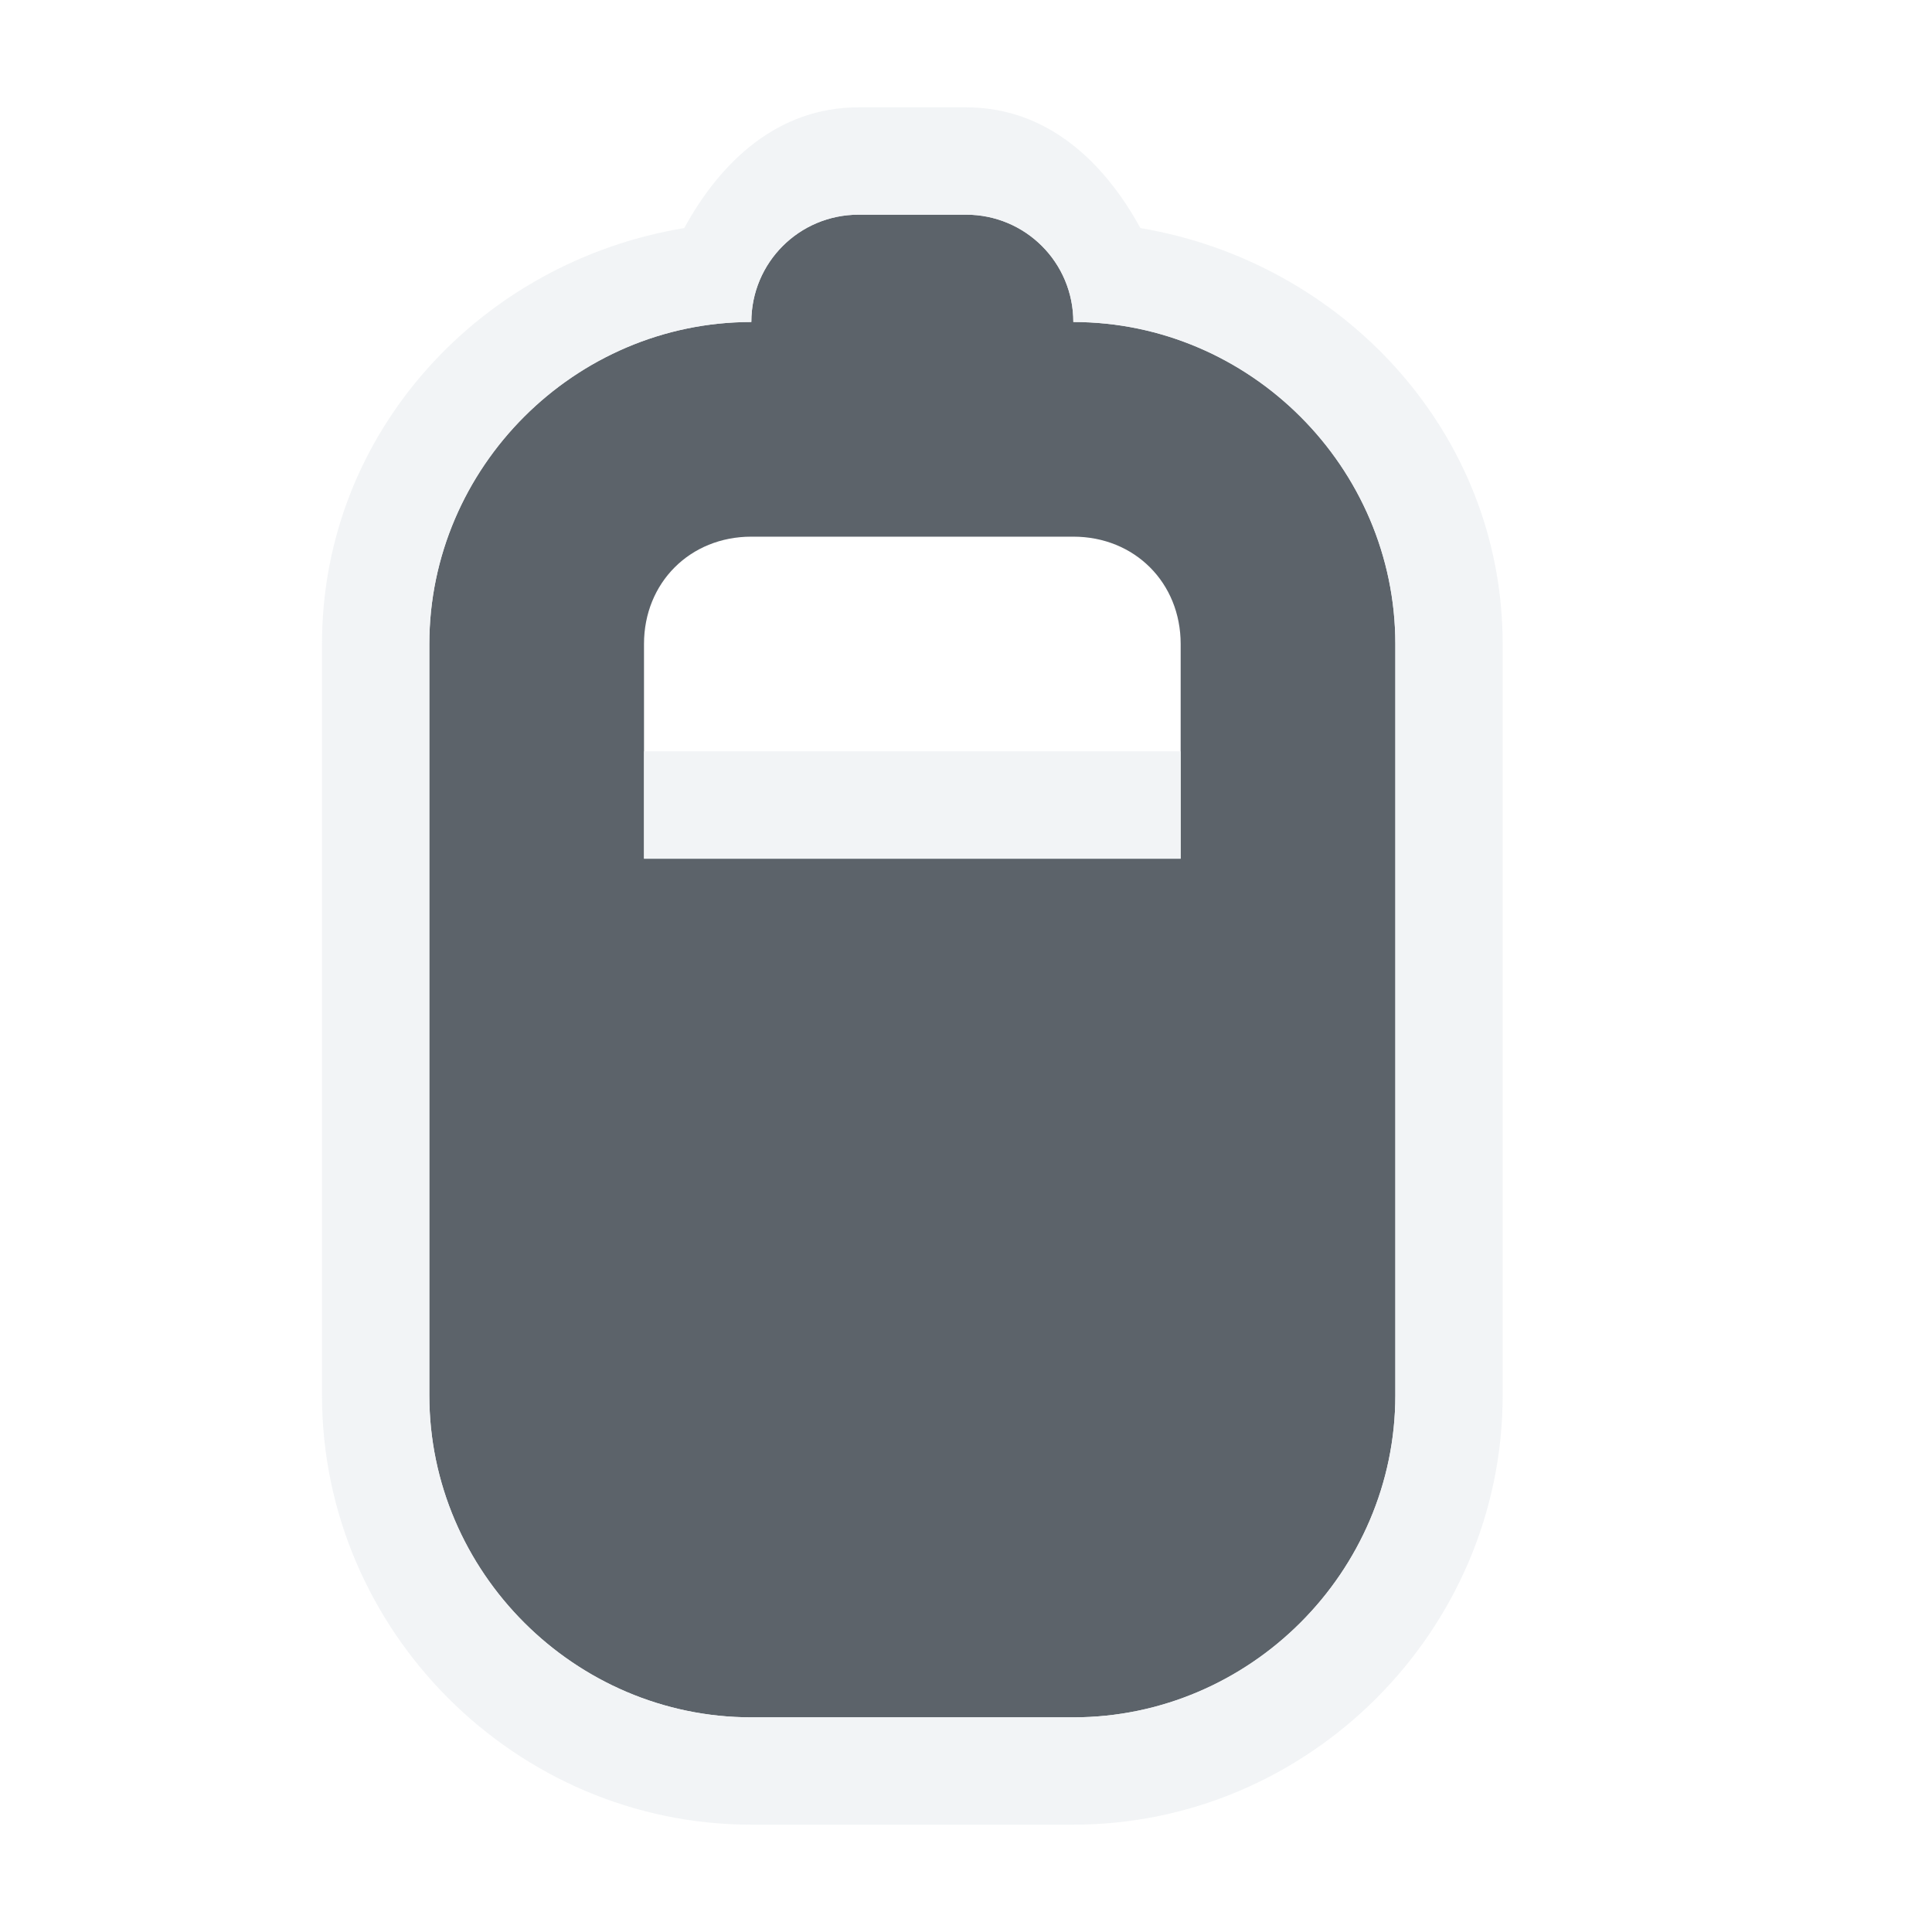
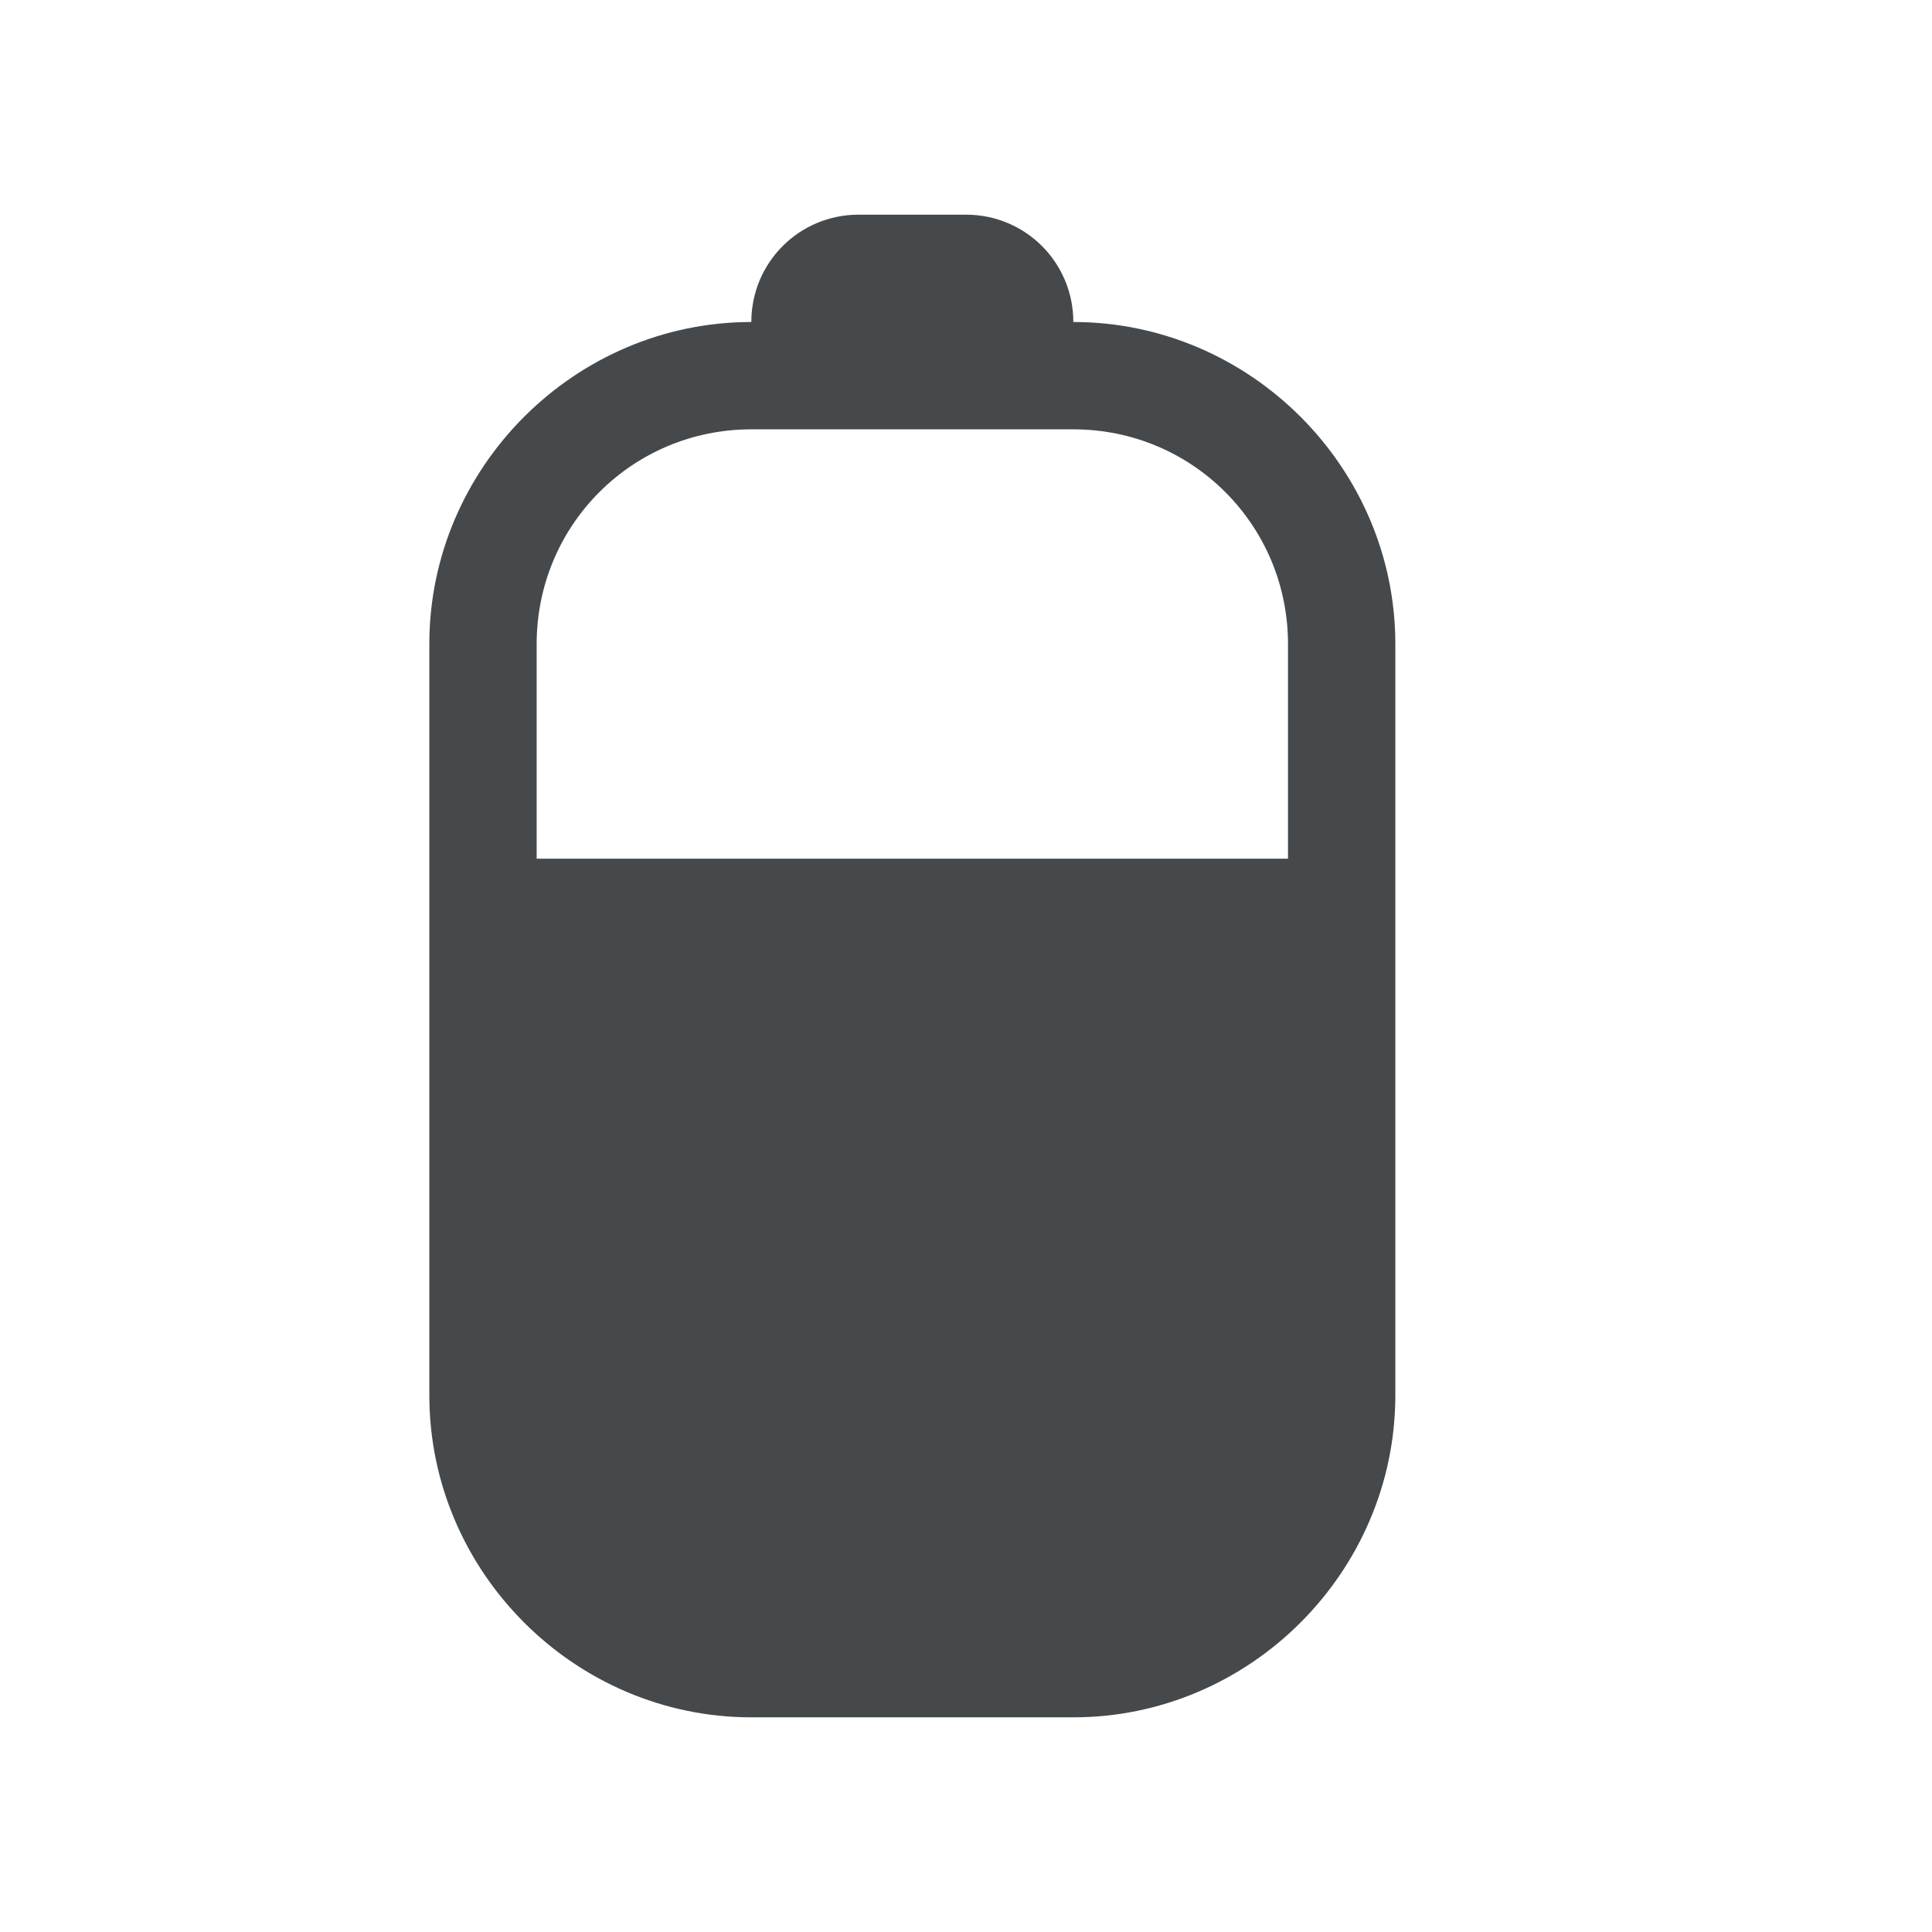
- <svg xmlns="http://www.w3.org/2000/svg" width="18" height="18" id="svg27665" version="1.1">
-   <defs id="defs27667" />
-   <g id="layer1" transform="translate(3316.417,-2100.719)">
-     <path style="color:#000000;fill:#27303a;fill-opacity:0.753;fill-rule:nonzero;stroke:none;stroke-width:1.2;marker:none;visibility:visible;display:inline;overflow:visible;enable-background:accumulate" d="m -3309.417,2101.719 c -0.554,0 -1,0.446 -1,1 -1.645,0 -3,1.355 -3,3 l 0,7 c 0,1.645 1.355,3 3,3 l 3,0 c 1.645,0 3,-1.355 3,-3 l 0,-7 c 0,-1.645 -1.355,-3 -3,-3 0,-0.554 -0.446,-1 -1,-1 z m -1,3 3,0 c 0.571,0 1,0.429 1,1 l 0,2 -5,0 0,-2 c 0,-0.571 0.429,-1 1,-1 z" id="path3064" transform="translate(1,1)" />
-     <path style="font-size:medium;font-style:normal;font-variant:normal;font-weight:normal;font-stretch:normal;text-indent:0;text-align:start;text-decoration:none;line-height:normal;letter-spacing:normal;word-spacing:normal;text-transform:none;direction:ltr;block-progression:tb;writing-mode:lr-tb;text-anchor:start;baseline-shift:baseline;color:#000000;fill:#f1f3f5;fill-opacity:0.903;fill-rule:nonzero;stroke:none;stroke-width:2;marker:none;visibility:visible;display:inline;overflow:visible;enable-background:accumulate;font-family:Sans;-inkscape-font-specification:Sans" d="m -3309.417,2100.719 c -0.751,0 -1.284,0.501 -1.625,1.125 -1.892,0.312 -3.375,1.9 -3.375,3.875 l 0,7 c 0,2.194 1.806,4 4,4 l 3,0 c 2.194,0 4,-1.806 4,-4 l 0,-7 c 0,-1.97 -1.489,-3.558 -3.375,-3.875 -0.342,-0.624 -0.874,-1.125 -1.625,-1.125 z m 0,1 1,0 c 0.554,0 1,0.446 1,1 1.645,0 3,1.355 3,3 l 0,7 c 0,1.645 -1.355,3 -3,3 l -3,0 c -1.645,0 -3,-1.355 -3,-3 l 0,-7 c 0,-1.645 1.355,-3 3,-3 0,-0.554 0.446,-1 1,-1 z m -2,5 0,1 5,0 0,-1 z" id="use6071-7" transform="translate(1,1)" />
-   </g>
+ <svg xmlns="http://www.w3.org/2000/svg" width="18" height="18" version="1.1">
+   <defs id="e">
+     <style id="current-color-scheme" type="text/css">.ColorScheme-Text {color:#090d11;}
+ 			.ColorScheme-Background{color:#ffffff;}</style>
+   </defs>
+   <path class="ColorScheme-Background" d="m8 1c-0.751 0-1.284 0.501-1.625 1.125-1.892 0.312-3.375 1.9-3.375 3.875v7c0 2.194 1.806 4 4 4h3c2.194 0 4-1.806 4-4v-7c0-1.97-1.489-3.558-3.375-3.875-0.342-0.624-0.874-1.125-1.625-1.125zm0 1h1c0.554 0 1 0.446 1 1 1.645 0 3 1.355 3 3v7c0 1.645-1.355 3-3 3h-3c-1.645 0-3-1.355-3-3v-7c0-1.645 1.355-3 3-3 0-0.554 0.446-1 1-1zm-3 5v1h7v-1z" style="fill-opacity:.5;fill:currentColor" />
+   <path class="ColorScheme-Text" d="m8 2c-0.554 0-1 0.446-1 1-1.645 0-3 1.355-3 3v7c0 1.645 1.355 3 3 3h3c1.645 0 3-1.355 3-3v-7c0-1.645-1.355-3-3-3 0-0.554-0.446-1-1-1zm-1 2h3c1.108 0 2 0.892 2 2v2h-7v-2c0-1.108 0.892-2 2-2z" style="fill-opacity:.75;fill:currentColor" />
</svg>
